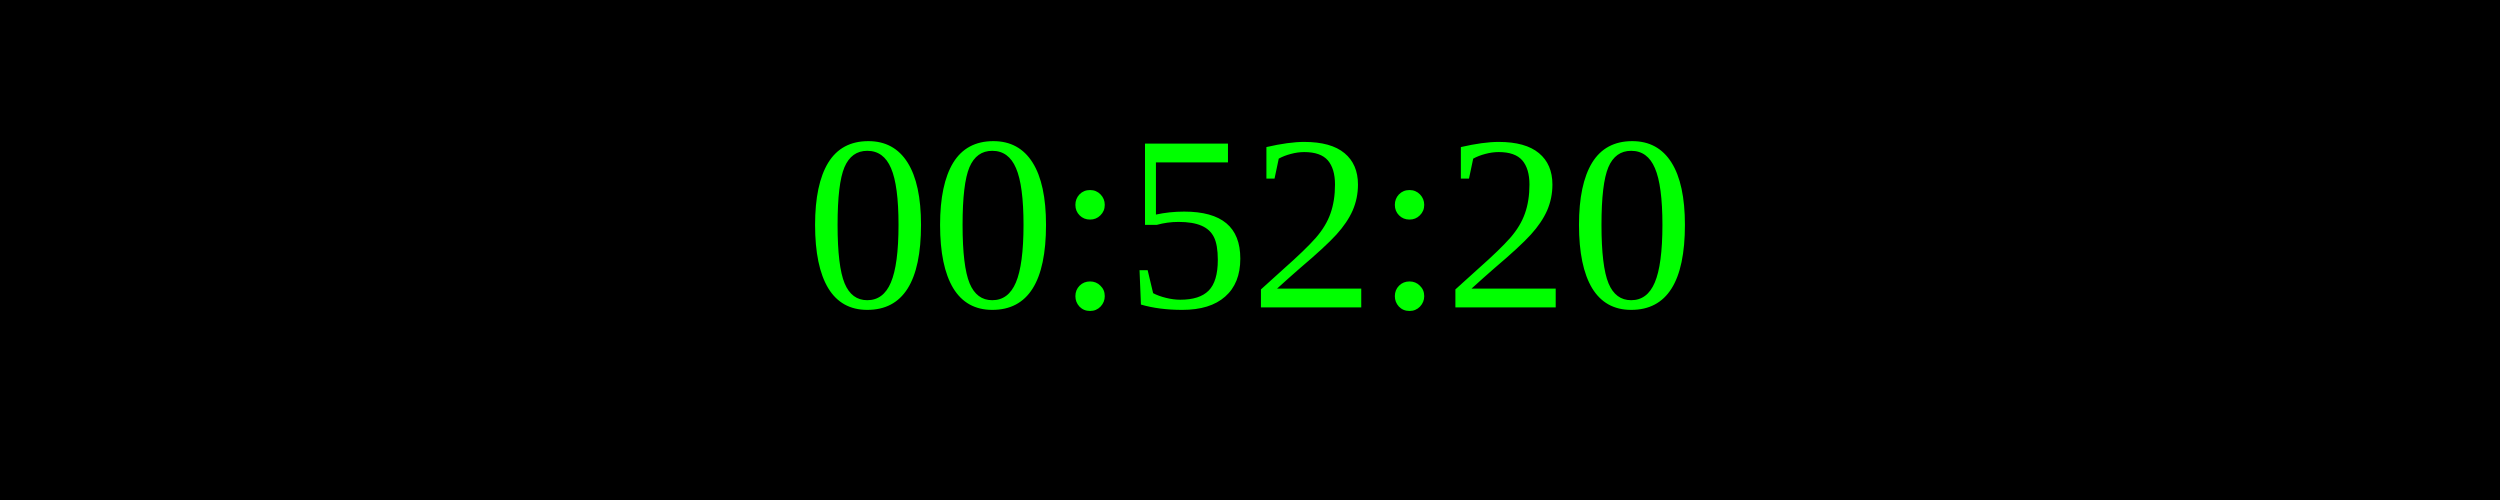
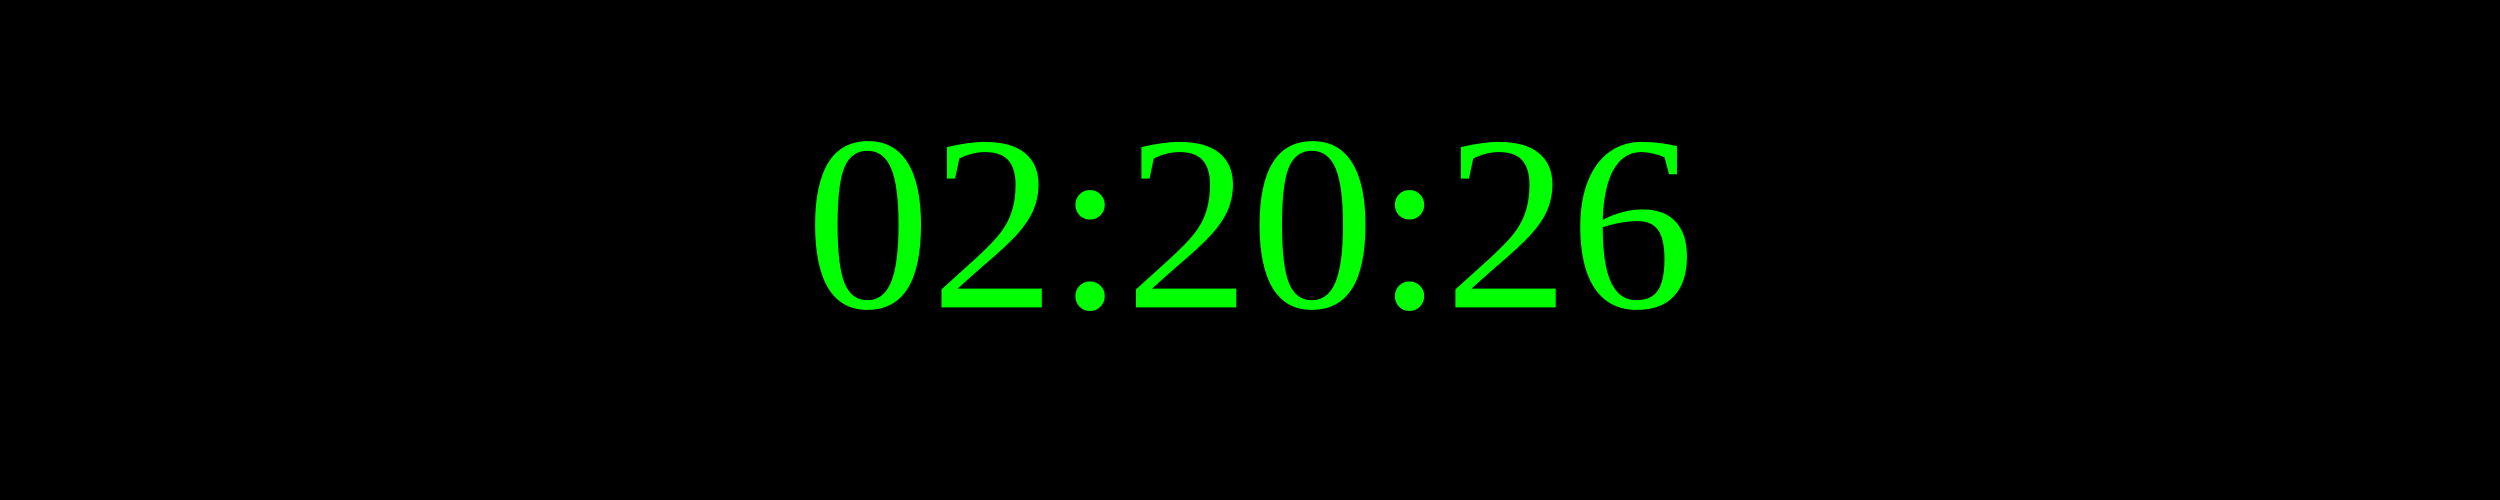
<svg xmlns="http://www.w3.org/2000/svg" width="250" height="50">
  <rect width="100%" height="100%" fill="black" />
  <text x="50%" y="50%" font-size="25" fill="lime" text-anchor="middle" dominant-baseline="middle">
- 00:52:20
+ 02:20:26
</text>
</svg>
